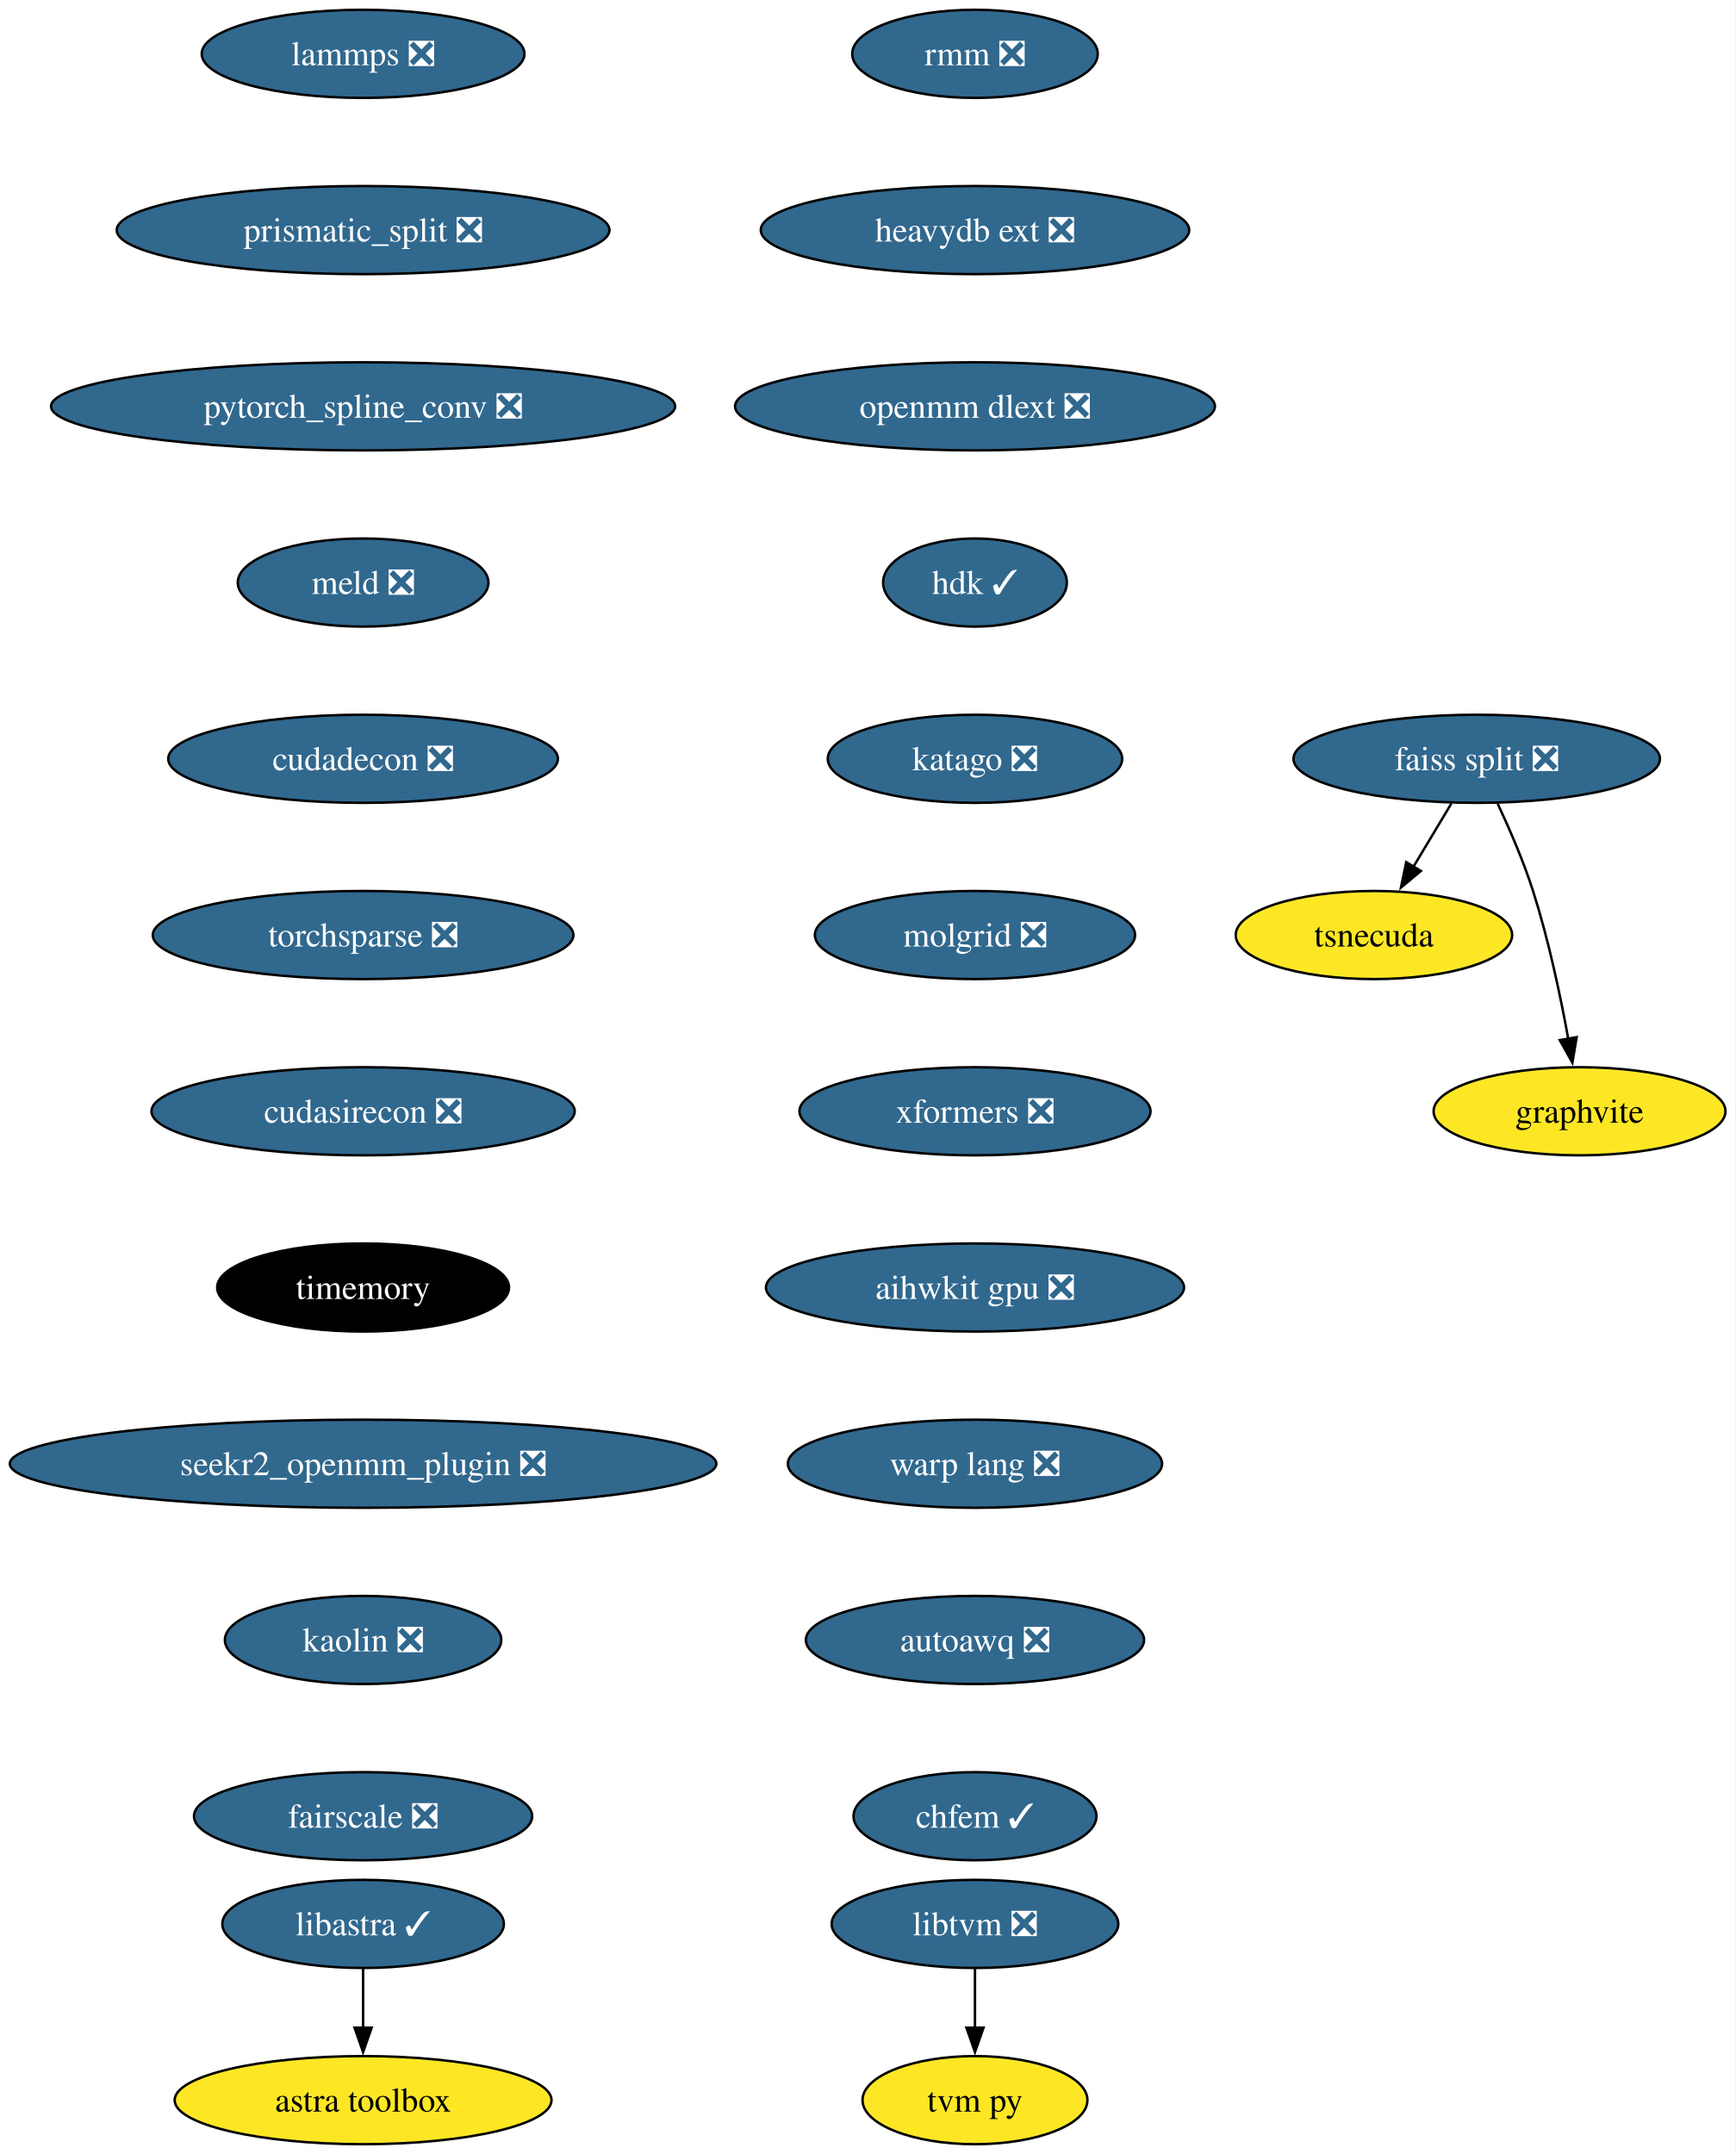
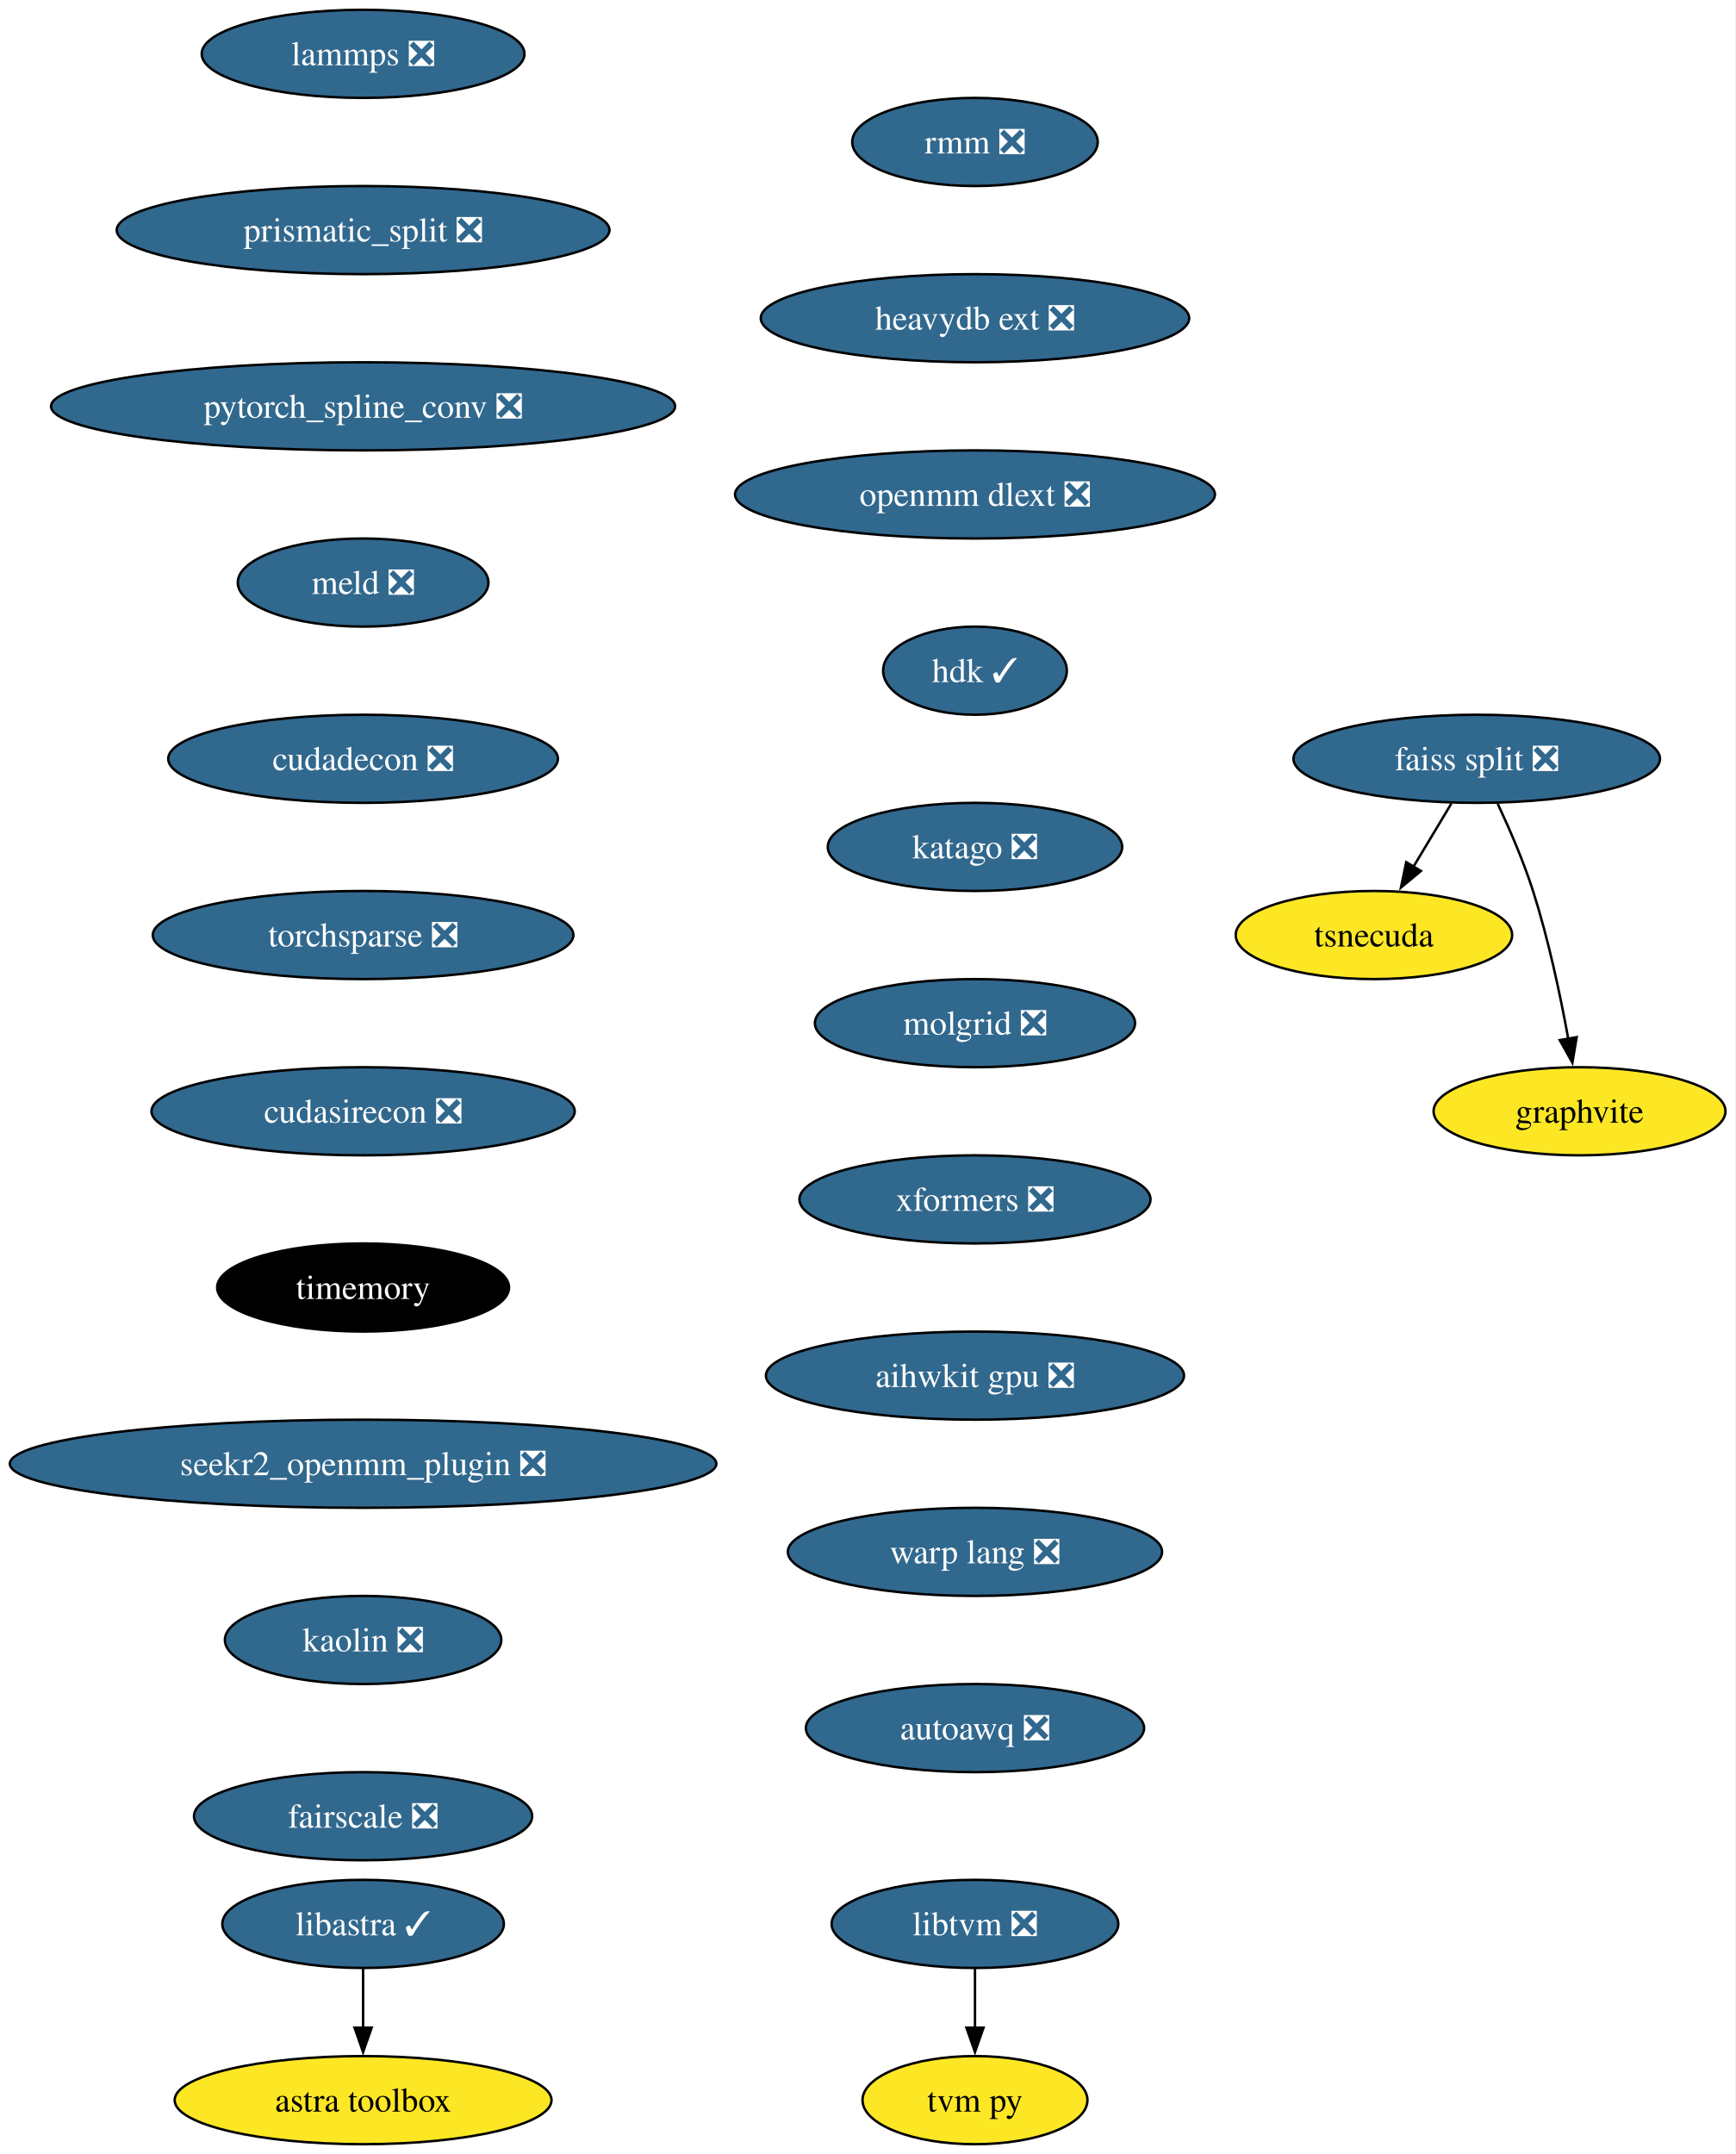
<svg xmlns="http://www.w3.org/2000/svg" xmlns:xlink="http://www.w3.org/1999/xlink" width="709pt" height="880pt" viewBox="0.00 0.00 708.96 880.00">
  <g id="graph0" class="graph" transform="scale(1 1) rotate(0) translate(4 876)">
    <polygon fill="white" stroke="none" points="-4,4 -4,-876 704.96,-876 704.96,4 -4,4" />
    <g id="node1" class="node">
      <g id="a_node1">
        <a xlink:href="https://github.com/conda-forge/lammps-feedstock/pull/188" xlink:title="lammps ❎">
          <ellipse fill="#31688e" stroke="black" cx="144.33" cy="-854" rx="65.94" ry="18" />
          <text text-anchor="middle" x="144.33" y="-849.33" font-family="Times,serif" font-size="14.00" fill="white">lammps ❎</text>
        </a>
      </g>
    </g>
    <g id="node2" class="node">
      <g id="a_node2">
        <a xlink:href="https://github.com/conda-forge/prismatic_split-feedstock/pull/54" xlink:title="prismatic_split ❎">
          <ellipse fill="#31688e" stroke="black" cx="144.33" cy="-782" rx="100.66" ry="18" />
          <text text-anchor="middle" x="144.33" y="-777.33" font-family="Times,serif" font-size="14.00" fill="white">prismatic_split ❎</text>
        </a>
      </g>
    </g>
    <g id="node3" class="node">
      <g id="a_node3">
        <a xlink:href="https://github.com/conda-forge/pytorch_spline_conv-feedstock/pull/36" xlink:title="pytorch_spline_conv ❎">
          <ellipse fill="#31688e" stroke="black" cx="144.33" cy="-710" rx="127.49" ry="18" />
          <text text-anchor="middle" x="144.33" y="-705.33" font-family="Times,serif" font-size="14.00" fill="white">pytorch_spline_conv ❎</text>
        </a>
      </g>
    </g>
    <g id="node7" class="node">
      <g id="a_node7">
        <a xlink:href="https://github.com/conda-forge/meld-feedstock/pull/23" xlink:title="meld ❎">
          <ellipse fill="#31688e" stroke="black" cx="144.33" cy="-638" rx="51.21" ry="18" />
          <text text-anchor="middle" x="144.33" y="-633.33" font-family="Times,serif" font-size="14.00" fill="white">meld ❎</text>
        </a>
      </g>
    </g>
    <g id="node4" class="node">
      <g id="a_node4">
        <a xlink:href="https://github.com/conda-forge/faiss-split-feedstock/pull/72" xlink:title="faiss split ❎">
          <ellipse fill="#31688e" stroke="black" cx="599.33" cy="-566" rx="74.88" ry="18" />
          <text text-anchor="middle" x="599.33" y="-561.33" font-family="Times,serif" font-size="14.00" fill="white">faiss split ❎</text>
        </a>
      </g>
    </g>
    <g id="node5" class="node">
      <g id="a_node5">
        <a xlink:href="https://github.com/conda-forge/tsnecuda-feedstock" xlink:title="tsnecuda">
          <ellipse fill="#fde725" stroke="black" cx="557.33" cy="-494" rx="56.47" ry="18" />
          <text text-anchor="middle" x="557.33" y="-489.32" font-family="Times,serif" font-size="14.00">tsnecuda</text>
        </a>
      </g>
    </g>
    <g id="edge3" class="edge">
      <path fill="none" stroke="black" d="M588.95,-547.7C584.27,-539.9 578.64,-530.51 573.43,-521.83" />
      <polygon fill="black" stroke="black" points="576.52,-520.18 568.37,-513.4 570.52,-523.78 576.52,-520.18" />
    </g>
    <g id="node6" class="node">
      <g id="a_node6">
        <a xlink:href="https://github.com/conda-forge/graphvite-feedstock" xlink:title="graphvite">
          <ellipse fill="#fde725" stroke="black" cx="641.33" cy="-422" rx="59.63" ry="18" />
          <text text-anchor="middle" x="641.33" y="-417.32" font-family="Times,serif" font-size="14.00">graphvite</text>
        </a>
      </g>
    </g>
    <g id="edge4" class="edge">
      <path fill="none" stroke="black" d="M607.89,-547.67C612.67,-537.48 618.42,-524.23 622.33,-512 628.67,-492.19 633.52,-469.23 636.73,-451.59" />
      <polygon fill="black" stroke="black" points="640.16,-452.27 638.42,-441.82 633.26,-451.07 640.16,-452.27" />
    </g>
    <g id="node10" class="node">
      <g id="a_node10">
        <a xlink:href="https://github.com/conda-forge/cudadecon-feedstock/pull/27" xlink:title="cudadecon ❎">
          <ellipse fill="#31688e" stroke="black" cx="144.33" cy="-566" rx="79.62" ry="18" />
          <text text-anchor="middle" x="144.33" y="-561.33" font-family="Times,serif" font-size="14.00" fill="white">cudadecon ❎</text>
        </a>
      </g>
    </g>
    <g id="node8" class="node">
      <g id="a_node8">
        <a xlink:href="https://github.com/conda-forge/libtvm-feedstock/pull/40" xlink:title="libtvm ❎">
          <ellipse fill="#31688e" stroke="black" cx="394.33" cy="-90" rx="58.57" ry="18" />
          <text text-anchor="middle" x="394.33" y="-85.33" font-family="Times,serif" font-size="14.00" fill="white">libtvm ❎</text>
        </a>
      </g>
    </g>
    <g id="node9" class="node">
      <g id="a_node9">
        <a xlink:href="https://github.com/conda-forge/tvm-py-feedstock" xlink:title="tvm py">
          <ellipse fill="#fde725" stroke="black" cx="394.33" cy="-18" rx="45.95" ry="18" />
          <text text-anchor="middle" x="394.33" y="-13.32" font-family="Times,serif" font-size="14.00">tvm py</text>
        </a>
      </g>
    </g>
    <g id="edge6" class="edge">
      <path fill="none" stroke="black" d="M394.33,-71.7C394.33,-64.41 394.33,-55.73 394.33,-47.54" />
      <polygon fill="black" stroke="black" points="397.83,-47.62 394.33,-37.62 390.83,-47.62 397.83,-47.62" />
    </g>
    <g id="node11" class="node">
      <g id="a_node11">
        <a xlink:href="https://github.com/conda-forge/torchsparse-feedstock/pull/30" xlink:title="torchsparse ❎">
          <ellipse fill="#31688e" stroke="black" cx="144.33" cy="-494" rx="85.93" ry="18" />
          <text text-anchor="middle" x="144.33" y="-489.32" font-family="Times,serif" font-size="14.00" fill="white">torchsparse ❎</text>
        </a>
      </g>
    </g>
    <g id="node12" class="node">
      <g id="a_node12">
        <a xlink:href="https://github.com/conda-forge/cudasirecon-feedstock/pull/27" xlink:title="cudasirecon ❎">
          <ellipse fill="#31688e" stroke="black" cx="144.33" cy="-422" rx="86.46" ry="18" />
          <text text-anchor="middle" x="144.33" y="-417.32" font-family="Times,serif" font-size="14.00" fill="white">cudasirecon ❎</text>
        </a>
      </g>
    </g>
    <g id="node13" class="node">
      <g id="a_node13">
        <a xlink:href="https://github.com/conda-forge/timemory-feedstock" xlink:title="timemory">
          <ellipse fill="#000000" stroke="black" cx="144.33" cy="-350" rx="59.63" ry="18" />
          <text text-anchor="middle" x="144.33" y="-345.32" font-family="Times,serif" font-size="14.00" fill="white">timemory</text>
        </a>
      </g>
    </g>
    <g id="node16" class="node">
      <g id="a_node16">
        <a xlink:href="https://github.com/conda-forge/seekr2_openmm_plugin-feedstock/pull/17" xlink:title="seekr2_openmm_plugin ❎">
          <ellipse fill="#31688e" stroke="black" cx="144.33" cy="-278" rx="144.33" ry="18" />
          <text text-anchor="middle" x="144.33" y="-273.32" font-family="Times,serif" font-size="14.00" fill="white">seekr2_openmm_plugin ❎</text>
        </a>
      </g>
    </g>
    <g id="node14" class="node">
      <g id="a_node14">
        <a xlink:href="https://github.com/conda-forge/libastra-feedstock/pull/24" xlink:title="libastra ✓">
          <ellipse fill="#31688e" stroke="black" cx="144.33" cy="-90" rx="57.52" ry="18" />
          <text text-anchor="middle" x="144.33" y="-85.33" font-family="Times,serif" font-size="14.00" fill="white">libastra ✓</text>
        </a>
      </g>
    </g>
    <g id="node15" class="node">
      <g id="a_node15">
        <a xlink:href="https://github.com/conda-forge/astra-toolbox-feedstock" xlink:title="astra toolbox">
          <ellipse fill="#fde725" stroke="black" cx="144.33" cy="-18" rx="76.99" ry="18" />
          <text text-anchor="middle" x="144.33" y="-13.32" font-family="Times,serif" font-size="14.00">astra toolbox</text>
        </a>
      </g>
    </g>
    <g id="edge11" class="edge">
      <path fill="none" stroke="black" d="M144.33,-71.7C144.33,-64.41 144.33,-55.73 144.33,-47.54" />
      <polygon fill="black" stroke="black" points="147.83,-47.62 144.33,-37.62 140.83,-47.62 147.83,-47.62" />
    </g>
    <g id="node17" class="node">
      <g id="a_node17">
        <a xlink:href="https://github.com/conda-forge/kaolin-feedstock/pull/21" xlink:title="kaolin ❎">
          <ellipse fill="#31688e" stroke="black" cx="144.33" cy="-206" rx="56.47" ry="18" />
          <text text-anchor="middle" x="144.33" y="-201.33" font-family="Times,serif" font-size="14.00" fill="white">kaolin ❎</text>
        </a>
      </g>
    </g>
    <g id="node18" class="node">
      <g id="a_node18">
        <a xlink:href="https://github.com/conda-forge/fairscale-feedstock/pull/32" xlink:title="fairscale ❎">
          <ellipse fill="#31688e" stroke="black" cx="144.33" cy="-134" rx="69.1" ry="18" />
          <text text-anchor="middle" x="144.33" y="-129.32" font-family="Times,serif" font-size="14.00" fill="white">fairscale ❎</text>
        </a>
      </g>
    </g>
    <g id="node19" class="node">
      <g id="a_node19">
        <a xlink:href="https://github.com/conda-forge/rmm-feedstock/pull/29" xlink:title="rmm ❎">
-           <ellipse fill="#31688e" stroke="black" cx="394.33" cy="-854" rx="50.16" ry="18" />
-           <text text-anchor="middle" x="394.33" y="-849.33" font-family="Times,serif" font-size="14.00" fill="white">rmm ❎</text>
+           <ellipse fill="#31688e" stroke="black" cx="394.33" cy="-818" rx="50.16" ry="18" />
+           <text text-anchor="middle" x="394.33" y="-813.33" font-family="Times,serif" font-size="14.00" fill="white">rmm ❎</text>
        </a>
      </g>
    </g>
    <g id="node20" class="node">
      <g id="a_node20">
        <a xlink:href="https://github.com/conda-forge/heavydb-ext-feedstock/pull/65" xlink:title="heavydb ext ❎">
-           <ellipse fill="#31688e" stroke="black" cx="394.33" cy="-782" rx="87.51" ry="18" />
-           <text text-anchor="middle" x="394.33" y="-777.33" font-family="Times,serif" font-size="14.00" fill="white">heavydb ext ❎</text>
+           <ellipse fill="#31688e" stroke="black" cx="394.33" cy="-746" rx="87.51" ry="18" />
+           <text text-anchor="middle" x="394.33" y="-741.33" font-family="Times,serif" font-size="14.00" fill="white">heavydb ext ❎</text>
        </a>
      </g>
    </g>
    <g id="node21" class="node">
      <g id="a_node21">
        <a xlink:href="https://github.com/conda-forge/openmm-dlext-feedstock/pull/13" xlink:title="openmm dlext ❎">
-           <ellipse fill="#31688e" stroke="black" cx="394.33" cy="-710" rx="98.03" ry="18" />
-           <text text-anchor="middle" x="394.33" y="-705.33" font-family="Times,serif" font-size="14.00" fill="white">openmm dlext ❎</text>
+           <ellipse fill="#31688e" stroke="black" cx="394.33" cy="-674" rx="98.03" ry="18" />
+           <text text-anchor="middle" x="394.33" y="-669.33" font-family="Times,serif" font-size="14.00" fill="white">openmm dlext ❎</text>
        </a>
      </g>
    </g>
    <g id="node22" class="node">
      <g id="a_node22">
        <a xlink:href="https://github.com/conda-forge/hdk-feedstock/pull/56" xlink:title="hdk ✓">
-           <ellipse fill="#31688e" stroke="black" cx="394.33" cy="-638" rx="37.53" ry="18" />
-           <text text-anchor="middle" x="394.33" y="-633.33" font-family="Times,serif" font-size="14.00" fill="white">hdk ✓</text>
+           <ellipse fill="#31688e" stroke="black" cx="394.33" cy="-602" rx="37.53" ry="18" />
+           <text text-anchor="middle" x="394.33" y="-597.33" font-family="Times,serif" font-size="14.00" fill="white">hdk ✓</text>
        </a>
      </g>
    </g>
    <g id="node23" class="node">
      <g id="a_node23">
        <a xlink:href="https://github.com/conda-forge/katago-feedstock/pull/9" xlink:title="katago ❎">
-           <ellipse fill="#31688e" stroke="black" cx="394.33" cy="-566" rx="60.15" ry="18" />
-           <text text-anchor="middle" x="394.33" y="-561.33" font-family="Times,serif" font-size="14.00" fill="white">katago ❎</text>
+           <ellipse fill="#31688e" stroke="black" cx="394.33" cy="-530" rx="60.15" ry="18" />
+           <text text-anchor="middle" x="394.33" y="-525.33" font-family="Times,serif" font-size="14.00" fill="white">katago ❎</text>
        </a>
      </g>
    </g>
    <g id="node24" class="node">
      <g id="a_node24">
        <a xlink:href="https://github.com/conda-forge/molgrid-feedstock/pull/9" xlink:title="molgrid ❎">
-           <ellipse fill="#31688e" stroke="black" cx="394.33" cy="-494" rx="65.41" ry="18" />
-           <text text-anchor="middle" x="394.33" y="-489.32" font-family="Times,serif" font-size="14.00" fill="white">molgrid ❎</text>
+           <ellipse fill="#31688e" stroke="black" cx="394.33" cy="-458" rx="65.41" ry="18" />
+           <text text-anchor="middle" x="394.33" y="-453.32" font-family="Times,serif" font-size="14.00" fill="white">molgrid ❎</text>
        </a>
      </g>
    </g>
    <g id="node25" class="node">
      <g id="a_node25">
        <a xlink:href="https://github.com/conda-forge/xformers-feedstock/pull/21" xlink:title="xformers ❎">
-           <ellipse fill="#31688e" stroke="black" cx="394.33" cy="-422" rx="71.73" ry="18" />
-           <text text-anchor="middle" x="394.33" y="-417.32" font-family="Times,serif" font-size="14.00" fill="white">xformers ❎</text>
+           <ellipse fill="#31688e" stroke="black" cx="394.33" cy="-386" rx="71.73" ry="18" />
+           <text text-anchor="middle" x="394.33" y="-381.32" font-family="Times,serif" font-size="14.00" fill="white">xformers ❎</text>
        </a>
      </g>
    </g>
    <g id="node26" class="node">
      <g id="a_node26">
        <a xlink:href="https://github.com/conda-forge/aihwkit-gpu-feedstock/pull/9" xlink:title="aihwkit gpu ❎">
-           <ellipse fill="#31688e" stroke="black" cx="394.33" cy="-350" rx="85.41" ry="18" />
-           <text text-anchor="middle" x="394.33" y="-345.32" font-family="Times,serif" font-size="14.00" fill="white">aihwkit gpu ❎</text>
+           <ellipse fill="#31688e" stroke="black" cx="394.33" cy="-314" rx="85.41" ry="18" />
+           <text text-anchor="middle" x="394.33" y="-309.32" font-family="Times,serif" font-size="14.00" fill="white">aihwkit gpu ❎</text>
        </a>
      </g>
    </g>
    <g id="node27" class="node">
      <g id="a_node27">
        <a xlink:href="https://github.com/conda-forge/warp-lang-feedstock/pull/13" xlink:title="warp lang ❎">
-           <ellipse fill="#31688e" stroke="black" cx="394.33" cy="-278" rx="76.46" ry="18" />
-           <text text-anchor="middle" x="394.33" y="-273.32" font-family="Times,serif" font-size="14.00" fill="white">warp lang ❎</text>
+           <ellipse fill="#31688e" stroke="black" cx="394.33" cy="-242" rx="76.46" ry="18" />
+           <text text-anchor="middle" x="394.33" y="-237.32" font-family="Times,serif" font-size="14.00" fill="white">warp lang ❎</text>
        </a>
      </g>
    </g>
    <g id="node28" class="node">
      <g id="a_node28">
        <a xlink:href="https://github.com/conda-forge/autoawq-feedstock/pull/2" xlink:title="autoawq ❎">
-           <ellipse fill="#31688e" stroke="black" cx="394.33" cy="-206" rx="69.1" ry="18" />
-           <text text-anchor="middle" x="394.33" y="-201.33" font-family="Times,serif" font-size="14.00" fill="white">autoawq ❎</text>
-         </a>
-       </g>
-     </g>
-     <g id="node29" class="node">
-       <g id="a_node29">
-         <a xlink:href="https://github.com/conda-forge/chfem-feedstock/pull/2" xlink:title="chfem ✓">
-           <ellipse fill="#31688e" stroke="black" cx="394.33" cy="-134" rx="49.63" ry="18" />
-           <text text-anchor="middle" x="394.33" y="-129.32" font-family="Times,serif" font-size="14.00" fill="white">chfem ✓</text>
+           <ellipse fill="#31688e" stroke="black" cx="394.33" cy="-170" rx="69.1" ry="18" />
+           <text text-anchor="middle" x="394.33" y="-165.32" font-family="Times,serif" font-size="14.00" fill="white">autoawq ❎</text>
        </a>
      </g>
    </g>
  </g>
</svg>
